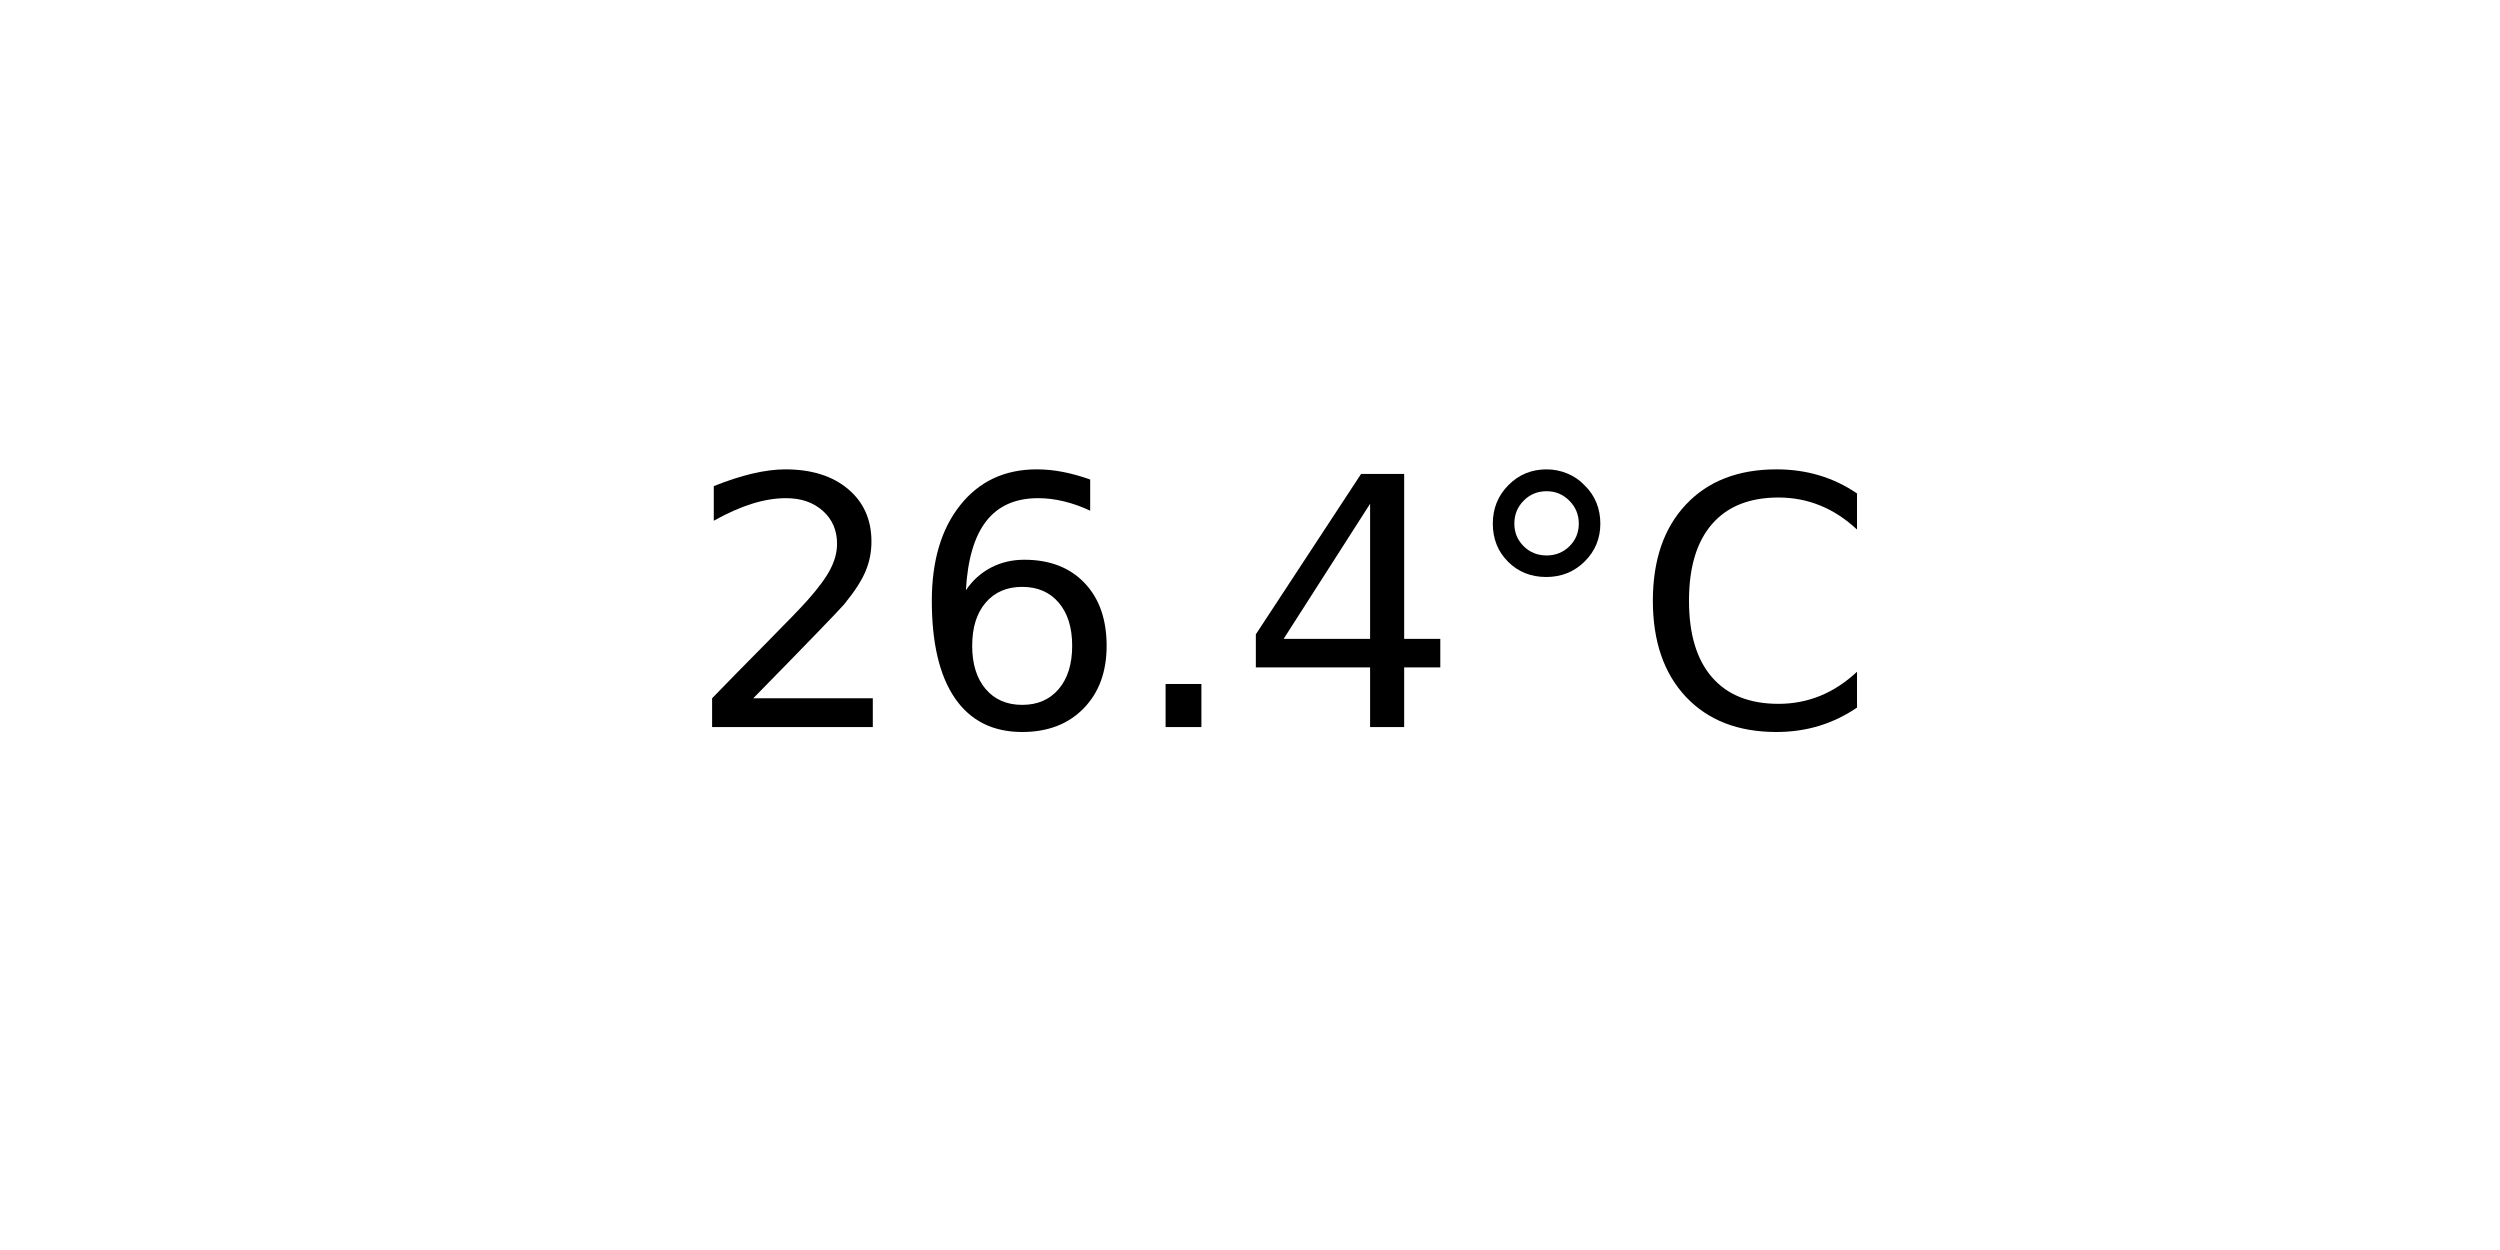
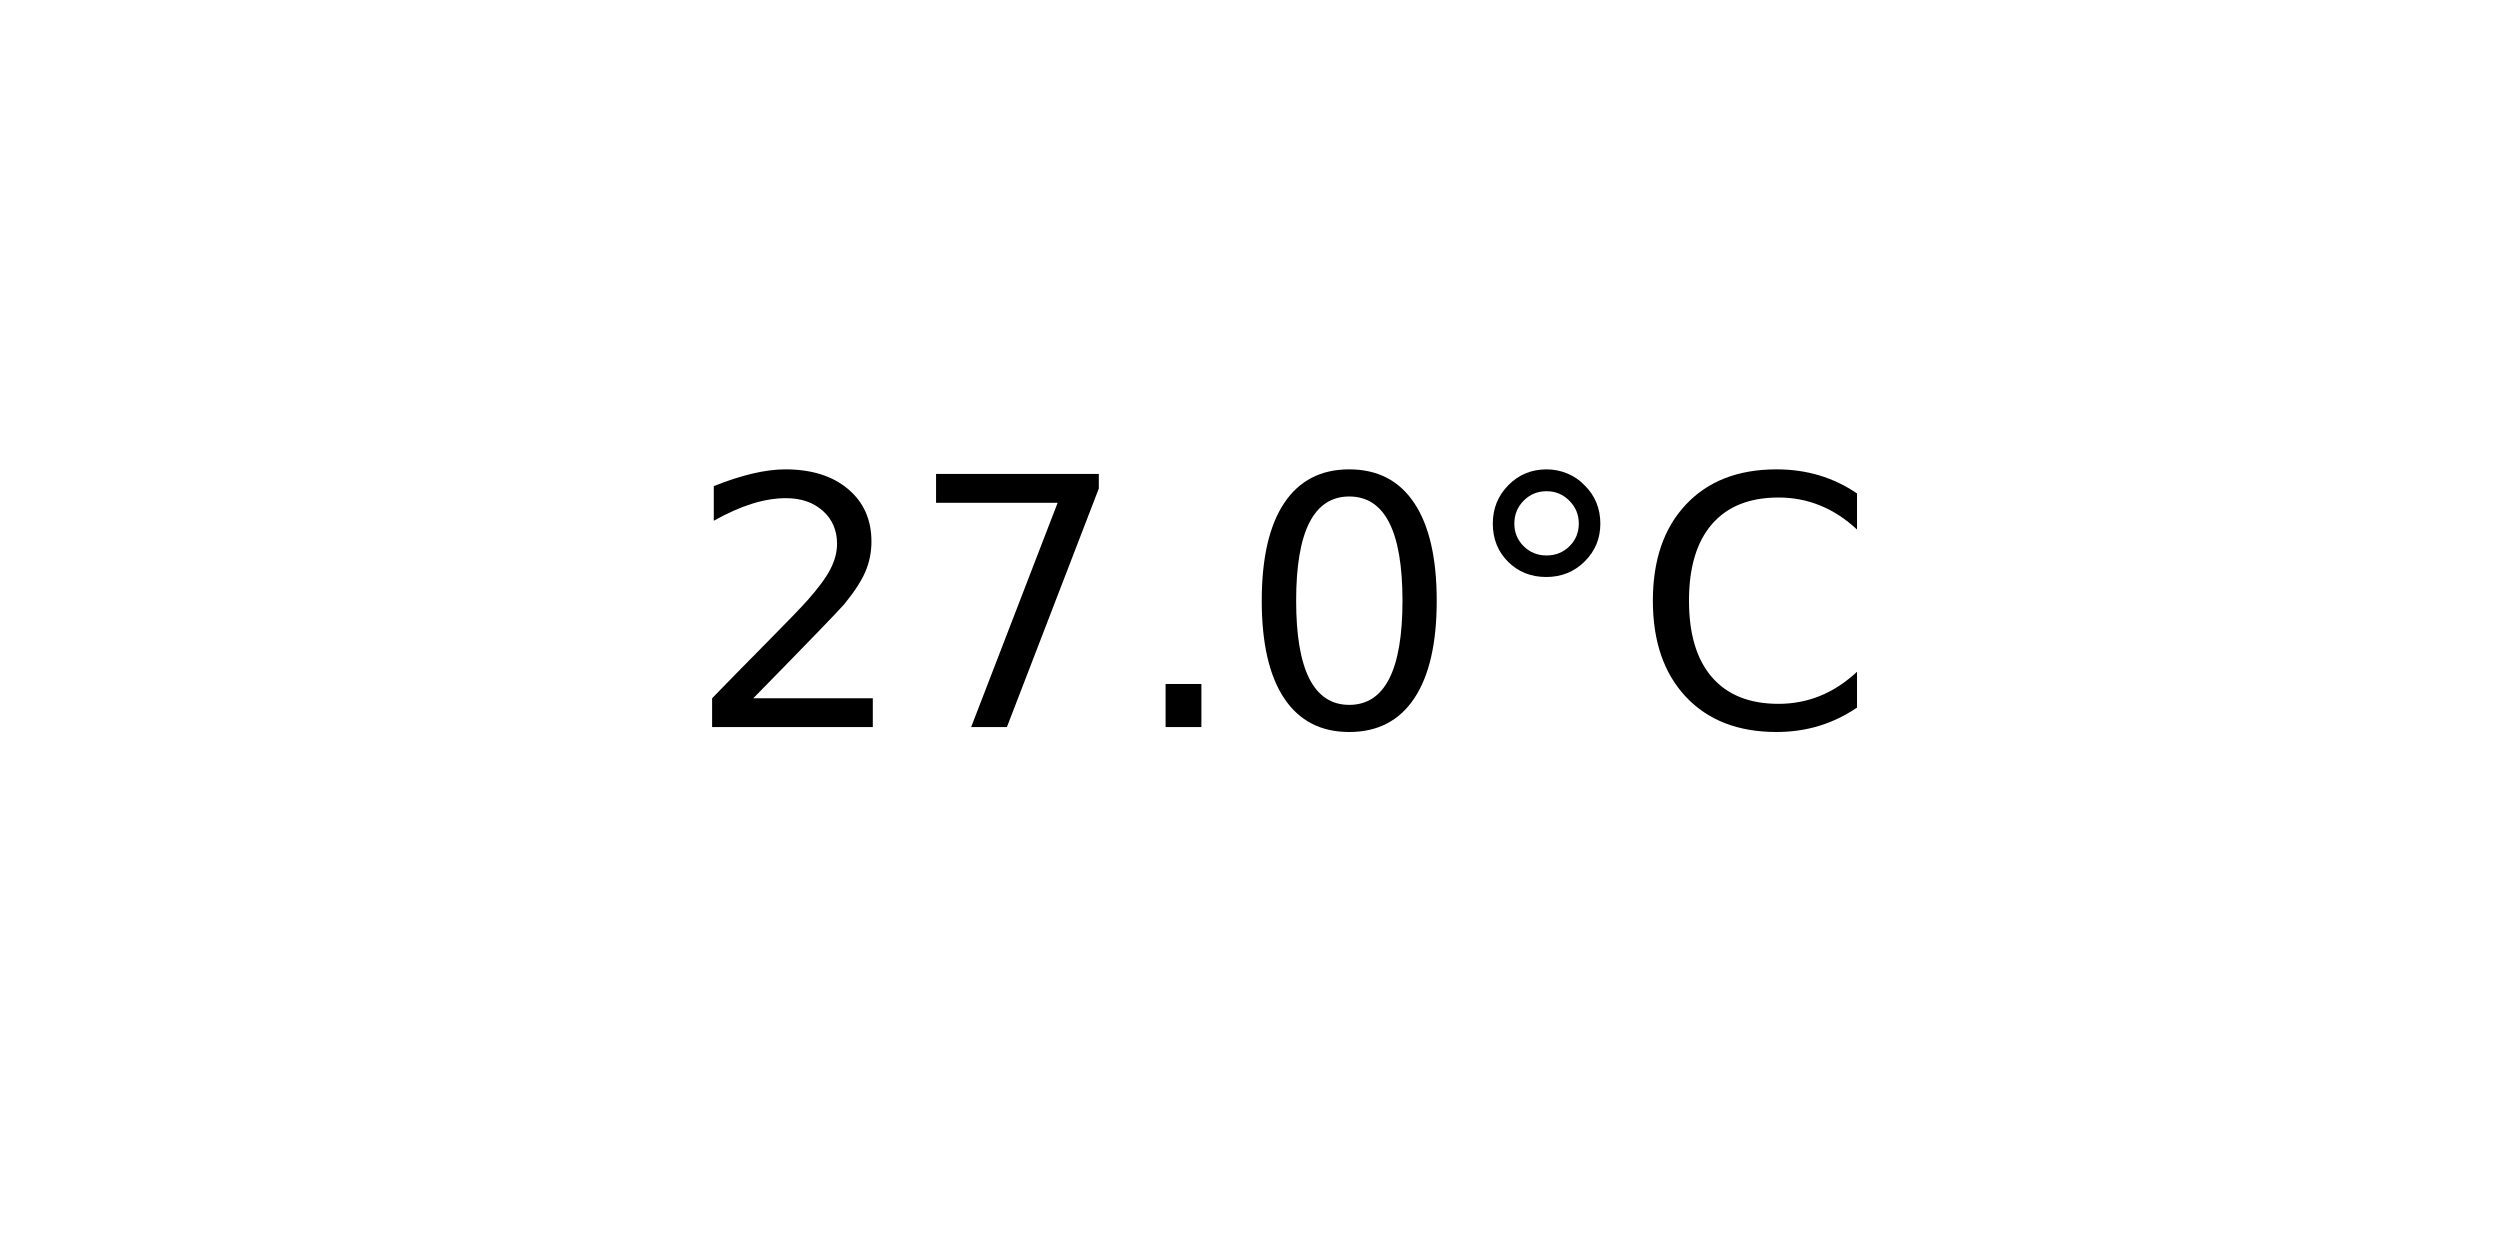
<svg xmlns="http://www.w3.org/2000/svg" xmlns:xlink="http://www.w3.org/1999/xlink" width="72pt" height="36pt" viewBox="0 0 72 36" version="1.1">
  <defs>
    <style type="text/css">*{stroke-linejoin: round; stroke-linecap: butt}</style>
  </defs>
  <g id="figure_1">
    <g id="axes_1">
      <g id="text_1">
        <g transform="translate(19.77578 20.93937) scale(0.1 -0.1)">
          <defs>
            <path id="DejaVuSans-32" d="M 1228 531  L 3431 531  L 3431 0  L 469 0  L 469 531  Q 828 903 1448 1529  Q 2069 2156 2228 2338  Q 2531 2678 2651 2914  Q 2772 3150 2772 3378  Q 2772 3750 2511 3984  Q 2250 4219 1831 4219  Q 1534 4219 1204 4116  Q 875 4013 500 3803  L 500 4441  Q 881 4594 1212 4672  Q 1544 4750 1819 4750  Q 2544 4750 2975 4387  Q 3406 4025 3406 3419  Q 3406 3131 3298 2873  Q 3191 2616 2906 2266  Q 2828 2175 2409 1742  Q 1991 1309 1228 531  z " transform="scale(0.015625)" />
-             <path id="DejaVuSans-36" d="M 2113 2584  Q 1688 2584 1439 2293  Q 1191 2003 1191 1497  Q 1191 994 1439 701  Q 1688 409 2113 409  Q 2538 409 2786 701  Q 3034 994 3034 1497  Q 3034 2003 2786 2293  Q 2538 2584 2113 2584  z M 3366 4563  L 3366 3988  Q 3128 4100 2886 4159  Q 2644 4219 2406 4219  Q 1781 4219 1451 3797  Q 1122 3375 1075 2522  Q 1259 2794 1537 2939  Q 1816 3084 2150 3084  Q 2853 3084 3261 2657  Q 3669 2231 3669 1497  Q 3669 778 3244 343  Q 2819 -91 2113 -91  Q 1303 -91 875 529  Q 447 1150 447 2328  Q 447 3434 972 4092  Q 1497 4750 2381 4750  Q 2619 4750 2861 4703  Q 3103 4656 3366 4563  z " transform="scale(0.015625)" />
+             <path id="DejaVuSans-37" d="M 525 4666  L 3525 4666  L 3525 4397  L 1831 0  L 1172 0  L 2766 4134  L 525 4134  L 525 4666  z " transform="scale(0.015625)" />
            <path id="DejaVuSans-2e" d="M 684 794  L 1344 794  L 1344 0  L 684 0  L 684 794  z " transform="scale(0.015625)" />
-             <path id="DejaVuSans-34" d="M 2419 4116  L 825 1625  L 2419 1625  L 2419 4116  z M 2253 4666  L 3047 4666  L 3047 1625  L 3713 1625  L 3713 1100  L 3047 1100  L 3047 0  L 2419 0  L 2419 1100  L 313 1100  L 313 1709  L 2253 4666  z " transform="scale(0.015625)" />
+             <path id="DejaVuSans-30" d="M 2034 4250  Q 1547 4250 1301 3770  Q 1056 3291 1056 2328  Q 1056 1369 1301 889  Q 1547 409 2034 409  Q 2525 409 2770 889  Q 3016 1369 3016 2328  Q 3016 3291 2770 3770  Q 2525 4250 2034 4250  z M 2034 4750  Q 2819 4750 3233 4129  Q 3647 3509 3647 2328  Q 3647 1150 3233 529  Q 2819 -91 2034 -91  Q 1250 -91 836 529  Q 422 1150 422 2328  Q 422 3509 836 4129  Q 1250 4750 2034 4750  z " transform="scale(0.015625)" />
            <path id="DejaVuSans-b0" d="M 1600 4347  Q 1350 4347 1178 4173  Q 1006 4000 1006 3750  Q 1006 3503 1178 3333  Q 1350 3163 1600 3163  Q 1850 3163 2022 3333  Q 2194 3503 2194 3750  Q 2194 3997 2020 4172  Q 1847 4347 1600 4347  z M 1600 4750  Q 1800 4750 1984 4673  Q 2169 4597 2303 4453  Q 2447 4313 2519 4134  Q 2591 3956 2591 3750  Q 2591 3338 2302 3052  Q 2013 2766 1594 2766  Q 1172 2766 890 3047  Q 609 3328 609 3750  Q 609 4169 896 4459  Q 1184 4750 1600 4750  z " transform="scale(0.015625)" />
            <path id="DejaVuSans-43" d="M 4122 4306  L 4122 3641  Q 3803 3938 3442 4084  Q 3081 4231 2675 4231  Q 1875 4231 1450 3742  Q 1025 3253 1025 2328  Q 1025 1406 1450 917  Q 1875 428 2675 428  Q 3081 428 3442 575  Q 3803 722 4122 1019  L 4122 359  Q 3791 134 3420 21  Q 3050 -91 2638 -91  Q 1578 -91 968 557  Q 359 1206 359 2328  Q 359 3453 968 4101  Q 1578 4750 2638 4750  Q 3056 4750 3426 4639  Q 3797 4528 4122 4306  z " transform="scale(0.015625)" />
          </defs>
          <use xlink:href="#DejaVuSans-32" />
-           <use xlink:href="#DejaVuSans-36" x="63.623" />
+           <use xlink:href="#DejaVuSans-37" x="63.623" />
          <use xlink:href="#DejaVuSans-2e" x="127.246" />
-           <use xlink:href="#DejaVuSans-34" x="159.033" />
+           <use xlink:href="#DejaVuSans-30" x="159.033" />
          <use xlink:href="#DejaVuSans-b0" x="222.656" />
          <use xlink:href="#DejaVuSans-43" x="272.656" />
        </g>
      </g>
    </g>
  </g>
</svg>
